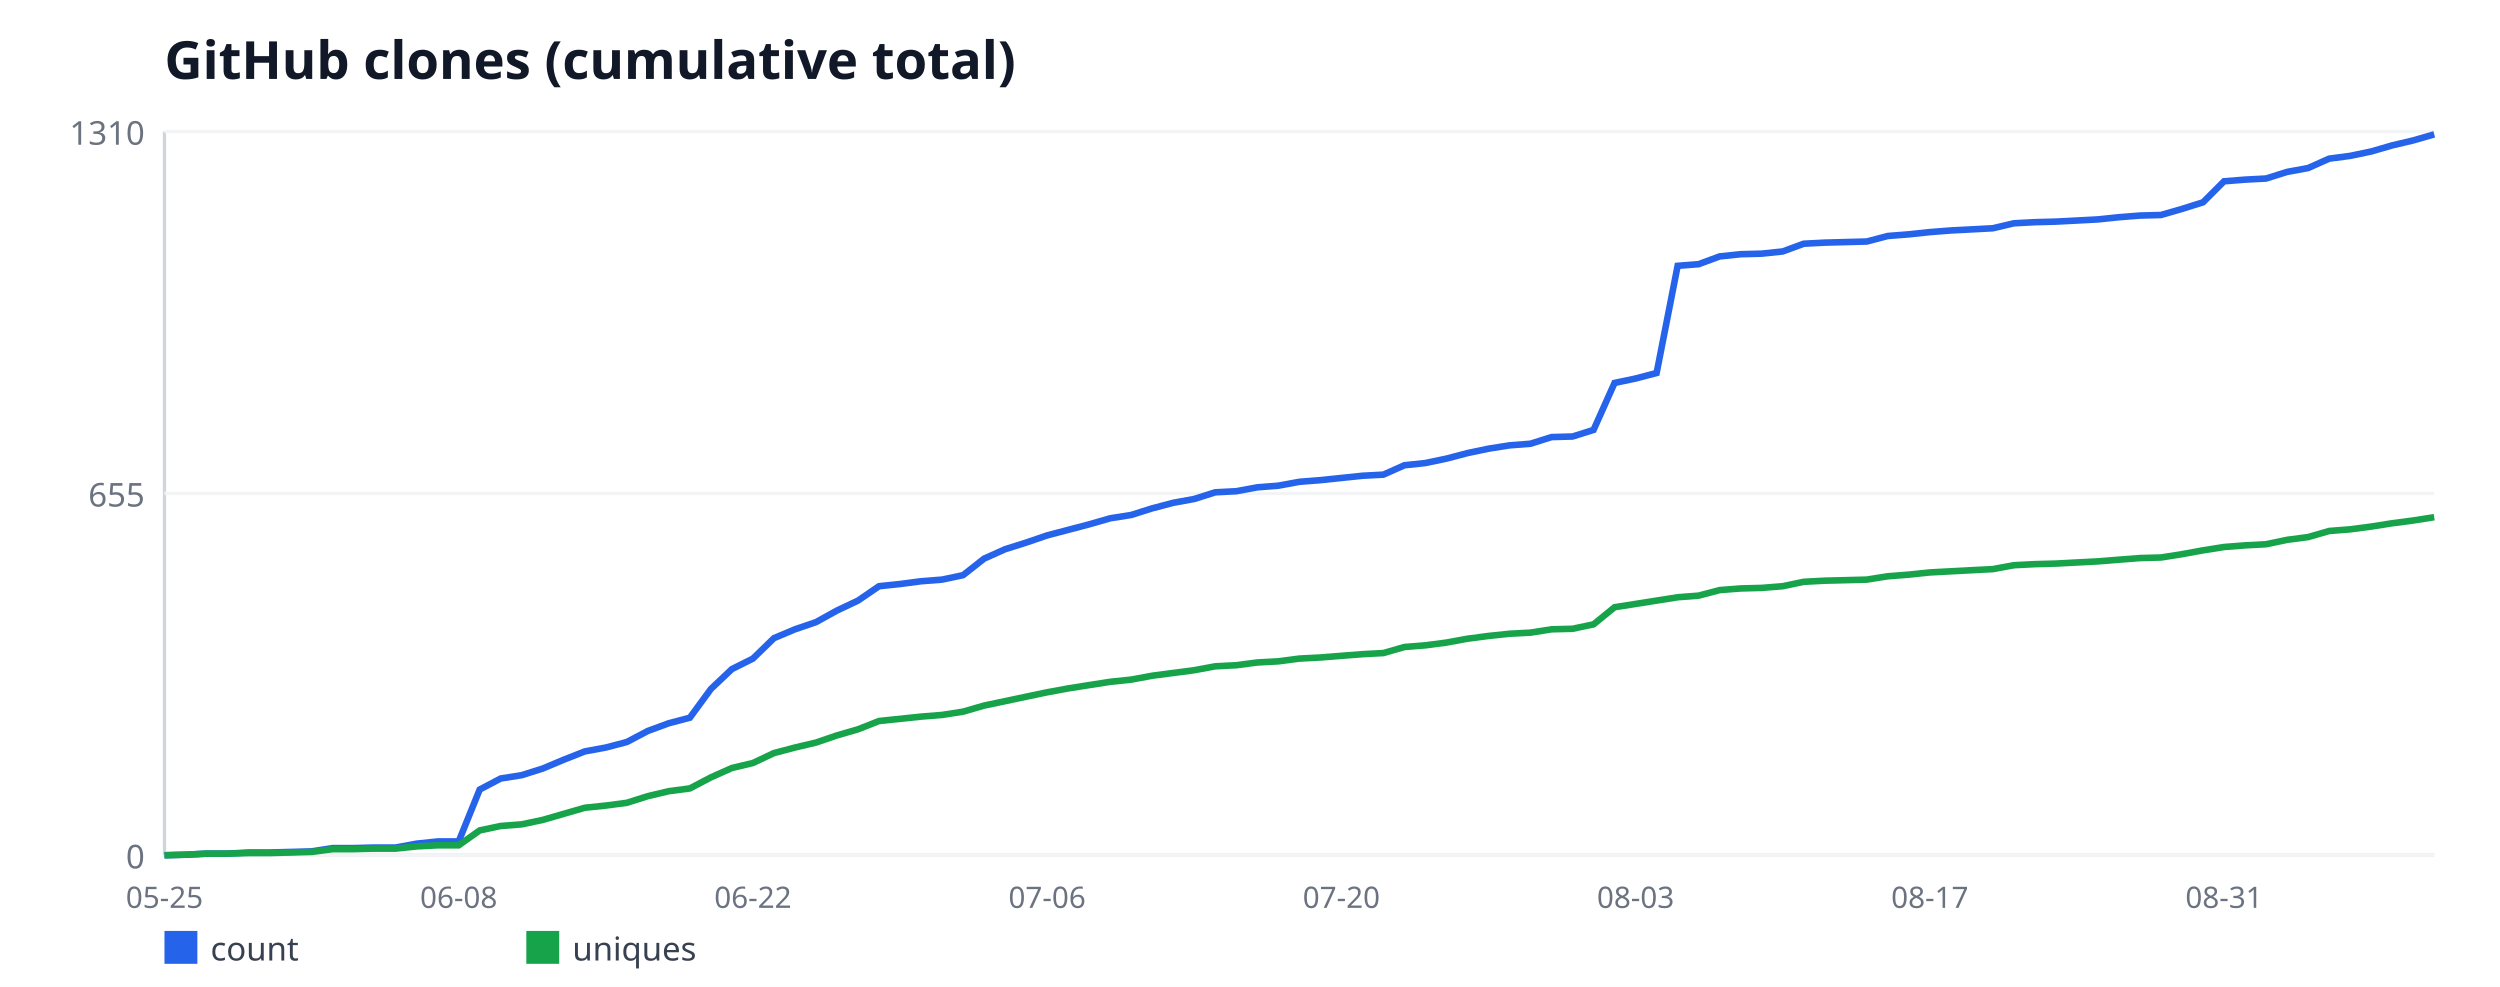
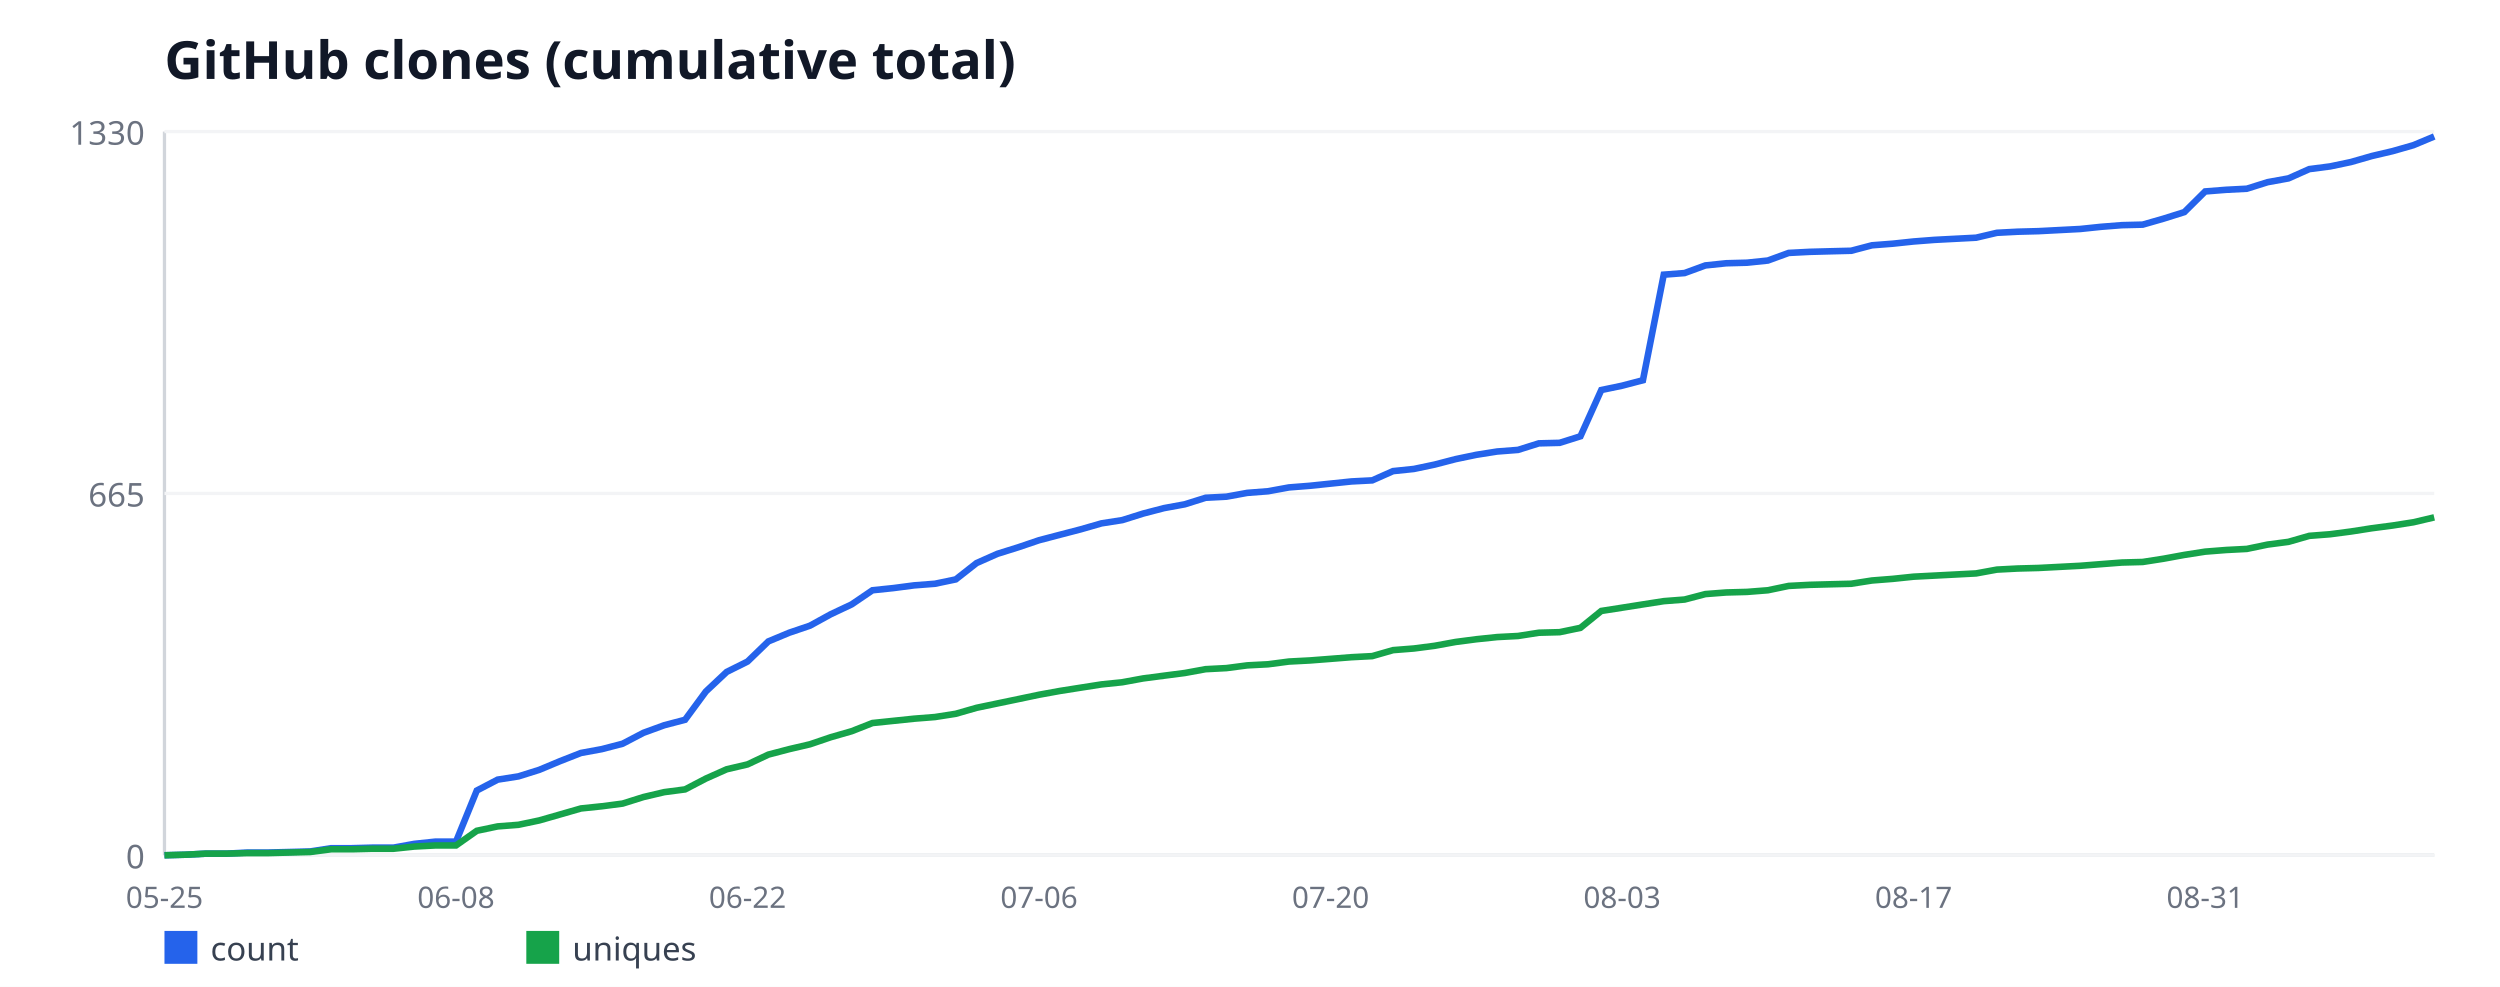
<svg xmlns="http://www.w3.org/2000/svg" width="760" height="300" viewBox="0 0 760 300" font-family="sans-serif">
  <rect width="760" height="300" fill="#ffffff" />
  <text x="50" y="24" font-size="16" font-weight="bold" fill="#111827">GitHub clones (cumulative total)</text>
  <line x1="50" y1="40" x2="50" y2="260" stroke="#d1d5db" stroke-width="1" />
  <line x1="50" y1="260" x2="740" y2="260" stroke="#d1d5db" stroke-width="1" />
  <line x1="50" y1="260" x2="740" y2="260" stroke="#f3f4f6" stroke-width="1" />
  <text x="44" y="264" font-size="10" fill="#6b7280" text-anchor="end">0</text>
  <line x1="50" y1="150" x2="740" y2="150" stroke="#f3f4f6" stroke-width="1" />
-   <text x="44" y="154" font-size="10" fill="#6b7280" text-anchor="end">655</text>
+   <text x="44" y="154" font-size="10" fill="#6b7280" text-anchor="end">665</text>
  <line x1="50" y1="40" x2="740" y2="40" stroke="#f3f4f6" stroke-width="1" />
-   <text x="44" y="44" font-size="10" fill="#6b7280" text-anchor="end">1310</text>
+   <text x="44" y="44" font-size="10" fill="#6b7280" text-anchor="end">1330</text>
  <text x="50" y="276" font-size="9" fill="#6b7280" text-anchor="middle">05-25</text>
-   <text x="139.44" y="276" font-size="9" fill="#6b7280" text-anchor="middle">06-08</text>
-   <text x="228.89" y="276" font-size="9" fill="#6b7280" text-anchor="middle">06-22</text>
-   <text x="318.33" y="276" font-size="9" fill="#6b7280" text-anchor="middle">07-06</text>
-   <text x="407.78" y="276" font-size="9" fill="#6b7280" text-anchor="middle">07-20</text>
-   <text x="497.22" y="276" font-size="9" fill="#6b7280" text-anchor="middle">08-03</text>
-   <text x="586.67" y="276" font-size="9" fill="#6b7280" text-anchor="middle">08-17</text>
-   <text x="676.11" y="276" font-size="9" fill="#6b7280" text-anchor="middle">08-31</text>
-   <polyline fill="none" stroke="#2563eb" stroke-width="2" points="50,260 56.39,259.83 62.78,259.5 69.17,259.5 75.56,259.16 81.94,259.16 88.33,258.99 94.72,258.82 101.11,257.82 107.5,257.82 113.89,257.65 120.28,257.65 126.67,256.47 133.06,255.8 139.44,255.8 145.83,240.02 152.22,236.66 158.61,235.65 165,233.63 171.39,230.95 177.78,228.43 184.17,227.25 190.56,225.57 196.94,222.21 203.33,219.86 209.72,218.18 216.11,209.45 222.5,203.4 228.89,200.21 235.28,194 241.67,191.31 248.06,189.13 254.44,185.6 260.83,182.58 267.22,178.21 273.61,177.54 280,176.7 286.39,176.2 292.78,174.85 299.17,169.82 305.56,166.96 311.94,164.95 318.33,162.76 324.72,161.08 331.11,159.4 337.5,157.56 343.89,156.55 350.28,154.53 356.67,152.85 363.06,151.68 369.44,149.66 375.83,149.33 382.22,148.15 388.61,147.65 395,146.47 401.39,145.97 407.78,145.3 414.17,144.63 420.56,144.29 426.94,141.44 433.33,140.76 439.72,139.42 446.11,137.74 452.5,136.4 458.89,135.39 465.28,134.89 471.67,132.87 478.06,132.7 484.44,130.69 490.83,116.41 497.22,115.07 503.61,113.39 510,80.81 516.39,80.31 522.78,77.95 529.17,77.28 535.56,77.11 541.94,76.44 548.33,74.09 554.72,73.76 561.11,73.59 567.5,73.42 573.89,71.74 580.28,71.24 586.67,70.56 593.06,70.06 599.44,69.73 605.83,69.39 612.22,67.88 618.61,67.54 625,67.37 631.39,67.04 637.78,66.7 644.17,66.03 650.56,65.53 656.94,65.36 663.33,63.51 669.72,61.5 676.11,55.11 682.5,54.61 688.89,54.27 695.28,52.26 701.67,51.08 708.06,48.23 714.44,47.39 720.83,46.05 727.22,44.2 733.61,42.69 740,40.84" />
+   <text x="138.62" y="276" font-size="9" fill="#6b7280" text-anchor="middle">06-08</text>
+   <text x="227.25" y="276" font-size="9" fill="#6b7280" text-anchor="middle">06-22</text>
+   <text x="315.87" y="276" font-size="9" fill="#6b7280" text-anchor="middle">07-06</text>
+   <text x="404.5" y="276" font-size="9" fill="#6b7280" text-anchor="middle">07-20</text>
+   <text x="493.12" y="276" font-size="9" fill="#6b7280" text-anchor="middle">08-03</text>
+   <text x="581.74" y="276" font-size="9" fill="#6b7280" text-anchor="middle">08-17</text>
+   <text x="670.37" y="276" font-size="9" fill="#6b7280" text-anchor="middle">08-31</text>
+   <polyline fill="none" stroke="#2563eb" stroke-width="2" points="50,260 56.33,259.83 62.66,259.5 68.99,259.5 75.32,259.17 81.65,259.17 87.98,259.01 94.31,258.84 100.64,257.85 106.97,257.85 113.3,257.68 119.63,257.68 125.96,256.53 132.29,255.86 138.62,255.86 144.95,240.32 151.28,237.01 157.61,236.02 163.94,234.03 170.28,231.38 176.61,228.9 182.94,227.74 189.27,226.09 195.6,222.78 201.93,220.47 208.26,218.81 214.59,210.21 220.92,204.26 227.25,201.11 233.58,194.99 239.91,192.35 246.24,190.2 252.57,186.72 258.9,183.74 265.23,179.44 271.56,178.78 277.89,177.95 284.22,177.46 290.55,176.14 296.88,171.17 303.21,168.36 309.54,166.38 315.87,164.23 322.2,162.57 328.53,160.92 334.86,159.1 341.19,158.11 347.52,156.12 353.85,154.47 360.18,153.31 366.51,151.32 372.84,150.99 379.17,149.83 385.5,149.34 391.83,148.18 398.17,147.68 404.5,147.02 410.83,146.36 417.16,146.03 423.49,143.22 429.82,142.56 436.15,141.23 442.48,139.58 448.81,138.26 455.14,137.26 461.47,136.77 467.8,134.78 474.13,134.62 480.46,132.63 486.79,118.57 493.12,117.25 499.45,115.59 505.78,83.5 512.11,83.01 518.44,80.69 524.77,80.03 531.1,79.86 537.43,79.2 543.76,76.89 550.09,76.56 556.42,76.39 562.75,76.23 569.08,74.57 575.41,74.08 581.74,73.41 588.07,72.92 594.4,72.59 600.73,72.26 607.06,70.77 613.39,70.44 619.72,70.27 626.06,69.94 632.39,69.61 638.72,68.95 645.05,68.45 651.38,68.29 657.71,66.47 664.04,64.48 670.37,58.2 676.7,57.7 683.03,57.37 689.36,55.38 695.69,54.23 702.02,51.41 708.35,50.59 714.68,49.26 721.01,47.44 727.34,45.95 733.67,44.14 740,41.49" />
  <rect x="50" y="283" width="10" height="10" fill="#2563eb" />
  <text x="64" y="292" font-size="10" fill="#374151">count</text>
-   <polyline fill="none" stroke="#16a34a" stroke-width="2" points="50,260 56.39,259.83 62.78,259.5 69.17,259.5 75.56,259.33 81.94,259.33 88.33,259.16 94.72,258.99 101.11,258.15 107.5,258.15 113.89,257.98 120.28,257.98 126.67,257.31 133.06,256.98 139.44,256.98 145.83,252.44 152.22,251.1 158.61,250.6 165,249.25 171.39,247.4 177.78,245.56 184.17,244.89 190.56,244.05 196.94,242.03 203.33,240.52 209.72,239.68 216.11,236.32 222.5,233.47 228.89,231.95 235.28,228.93 241.67,227.25 248.06,225.74 254.44,223.56 260.83,221.71 267.22,219.19 273.61,218.52 280,217.85 286.39,217.34 292.78,216.34 299.17,214.49 305.56,213.15 311.94,211.8 318.33,210.46 324.72,209.28 331.11,208.27 337.5,207.27 343.89,206.6 350.28,205.42 356.67,204.58 363.06,203.74 369.44,202.56 375.83,202.23 382.22,201.39 388.61,201.05 395,200.21 401.39,199.88 407.78,199.37 414.17,198.87 420.56,198.53 426.94,196.69 433.33,196.18 439.72,195.34 446.11,194.17 452.5,193.33 458.89,192.66 465.28,192.32 471.67,191.31 478.06,191.15 484.44,189.8 490.83,184.6 497.22,183.59 503.61,182.58 510,181.57 516.39,181.07 522.78,179.39 529.17,178.89 535.56,178.72 541.94,178.21 548.33,176.87 554.72,176.53 561.11,176.37 567.5,176.2 573.89,175.19 580.28,174.69 586.67,174.02 593.06,173.68 599.44,173.34 605.83,173.01 612.22,171.83 618.61,171.5 625,171.33 631.39,170.99 637.78,170.66 644.17,170.15 650.56,169.65 656.94,169.48 663.33,168.47 669.72,167.3 676.11,166.29 682.5,165.79 688.89,165.45 695.28,164.11 701.67,163.27 708.06,161.42 714.44,160.92 720.83,160.08 727.22,159.07 733.61,158.23 740,157.22" />
+   <polyline fill="none" stroke="#16a34a" stroke-width="2" points="50,260 56.33,259.83 62.66,259.5 68.99,259.5 75.32,259.34 81.65,259.34 87.98,259.17 94.31,259.01 100.64,258.18 106.97,258.18 113.3,258.02 119.63,258.02 125.96,257.35 132.29,257.02 138.62,257.02 144.95,252.56 151.28,251.23 157.61,250.74 163.94,249.41 170.28,247.59 176.61,245.77 182.94,245.11 189.27,244.29 195.6,242.3 201.93,240.81 208.26,239.98 214.59,236.68 220.92,233.86 227.25,232.38 233.58,229.4 239.91,227.74 246.24,226.26 252.57,224.11 258.9,222.29 265.23,219.8 271.56,219.14 277.89,218.48 284.22,217.98 290.55,216.99 296.88,215.17 303.21,213.85 309.54,212.53 315.87,211.2 322.2,210.05 328.53,209.05 334.86,208.06 341.19,207.4 347.52,206.24 353.85,205.41 360.18,204.59 366.51,203.43 372.84,203.1 379.17,202.27 385.5,201.94 391.83,201.11 398.17,200.78 404.5,200.29 410.83,199.79 417.16,199.46 423.49,197.64 429.82,197.14 436.15,196.32 442.48,195.16 448.81,194.33 455.14,193.67 461.47,193.34 467.8,192.35 474.13,192.18 480.46,190.86 486.79,185.73 493.12,184.74 499.45,183.74 505.78,182.75 512.11,182.26 518.44,180.6 524.77,180.11 531.1,179.94 537.43,179.44 543.76,178.12 550.09,177.79 556.42,177.62 562.75,177.46 569.08,176.47 575.41,175.97 581.74,175.31 588.07,174.98 594.4,174.65 600.73,174.32 607.06,173.16 613.39,172.83 619.72,172.66 626.06,172.33 632.39,172 638.72,171.5 645.05,171.01 651.38,170.84 657.71,169.85 664.04,168.69 670.37,167.7 676.7,167.2 683.03,166.87 689.36,165.55 695.69,164.72 702.02,162.9 708.35,162.41 714.68,161.58 721.01,160.59 727.34,159.76 733.67,158.77 740,157.28" />
  <rect x="160" y="283" width="10" height="10" fill="#16a34a" />
  <text x="174" y="292" font-size="10" fill="#374151">uniques</text>
</svg>
